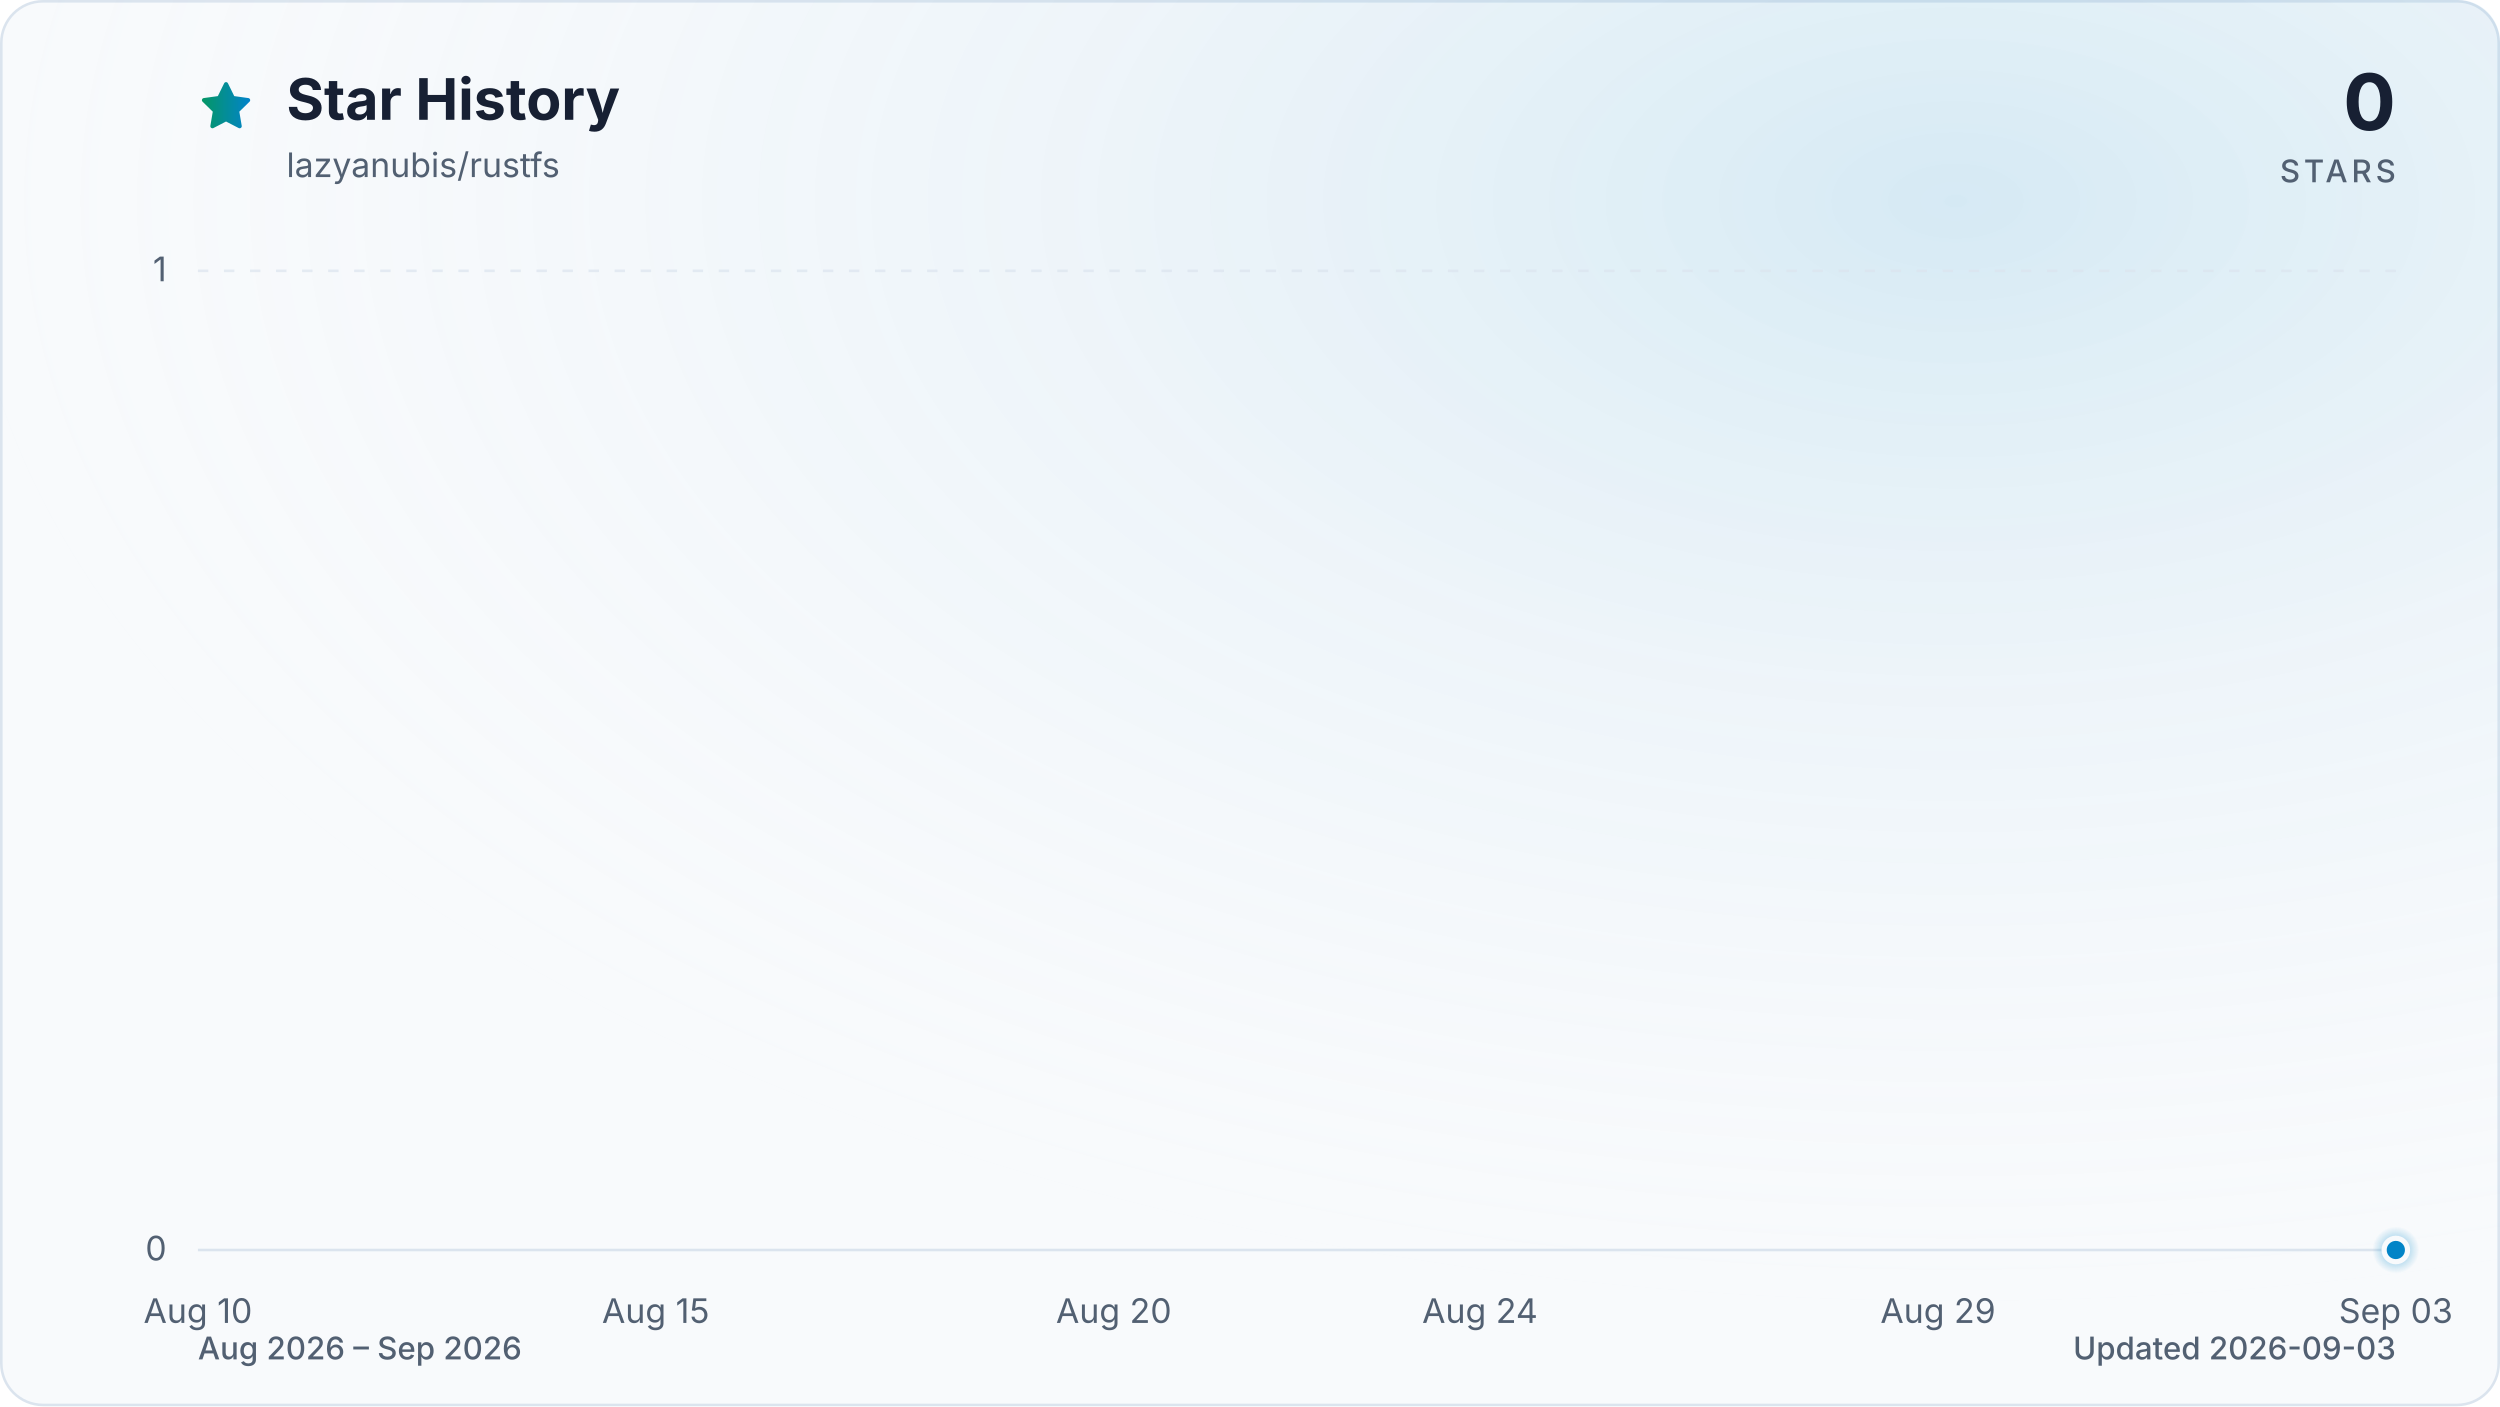
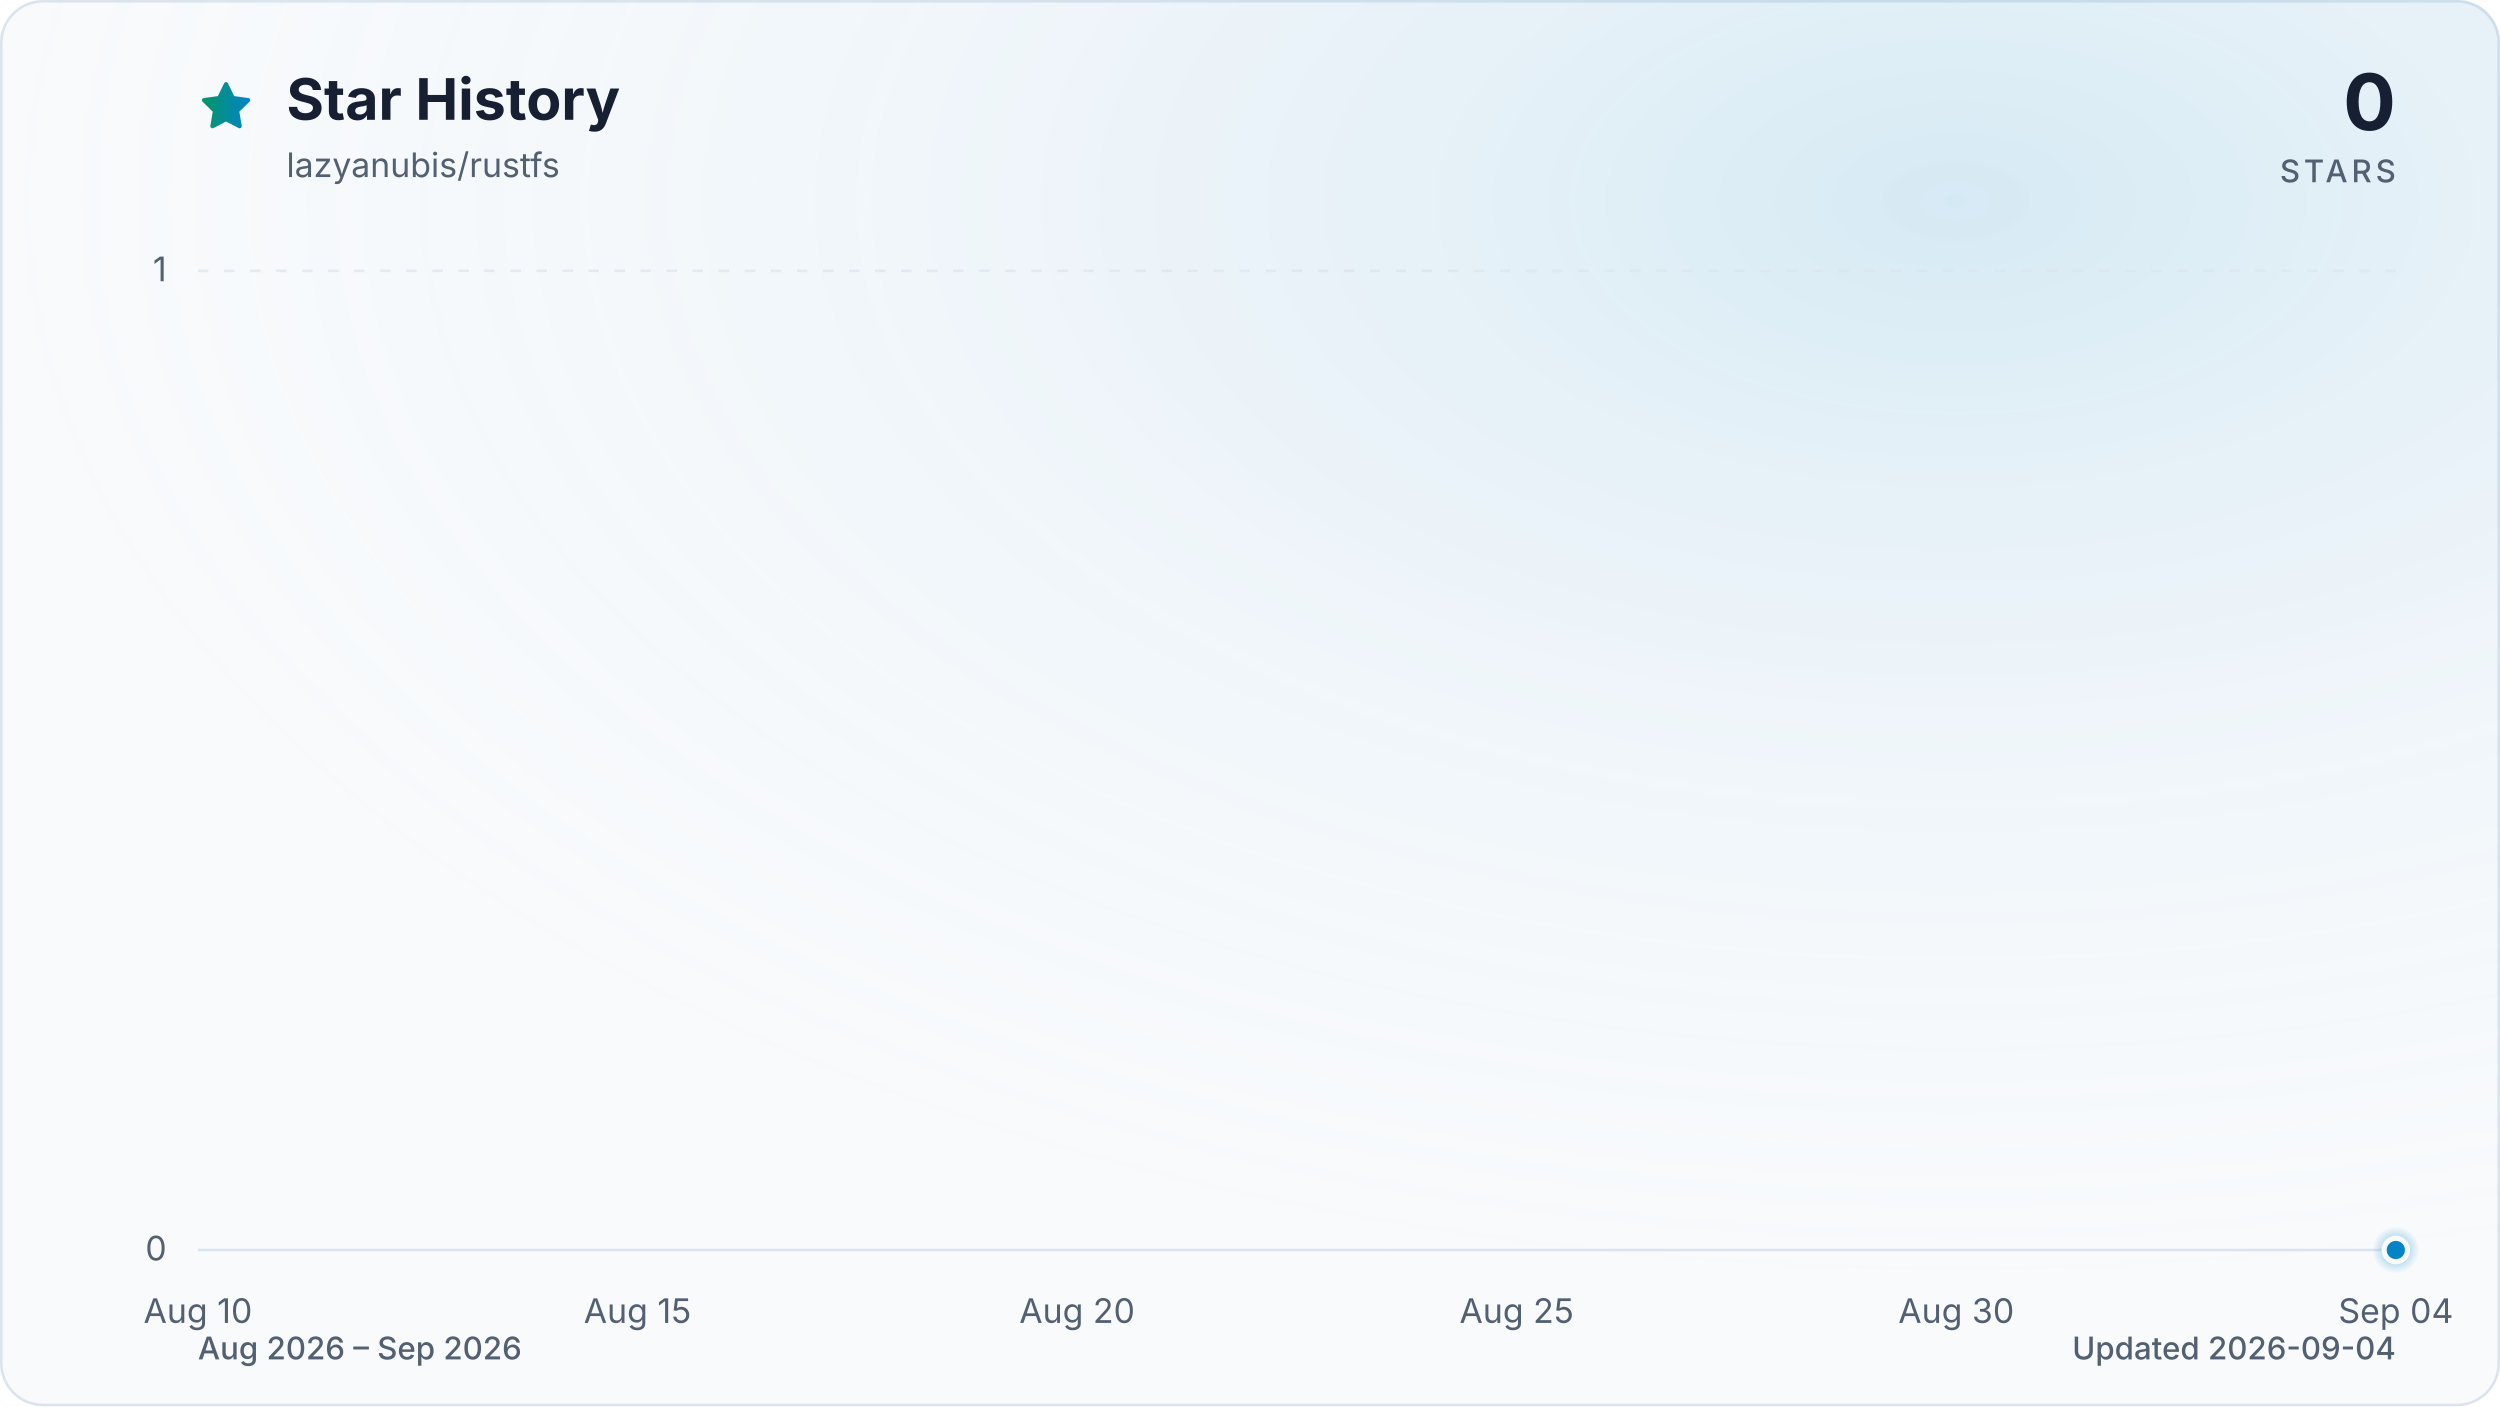
<svg xmlns="http://www.w3.org/2000/svg" viewBox="0 0 960 540" role="img" aria-labelledby="title description" data-style="gradient" data-variant="glow" data-animated="true">
  <defs>
    <linearGradient id="trend" x1="0" y1="0" x2="1" y2="0">
      <stop offset="0%" stop-color="#059669" />
      <stop offset="100%" stop-color="#0284c7" />
    </linearGradient>
    <linearGradient id="area" x1="0" y1="0" x2="0" y2="1">
      <stop offset="0%" stop-color="#059669" stop-opacity="0.30" />
      <stop offset="55%" stop-color="#0284c7" stop-opacity="0.10" />
      <stop offset="100%" stop-color="#0284c7" stop-opacity="0.01" />
    </linearGradient>
    <radialGradient id="marker-halo" cx="50%" cy="50%" r="50%">
      <stop offset="0%" stop-color="#0284c7" stop-opacity="0.55" />
      <stop offset="100%" stop-color="#0284c7" stop-opacity="0" />
    </radialGradient>
    <radialGradient id="surface-glow" cx="78%" cy="14%" r="80%">
      <stop offset="0%" stop-color="#0284c7" stop-opacity="0.14" />
      <stop offset="100%" stop-color="#f8fafc" stop-opacity="0" />
    </radialGradient>
    <filter id="trend-glow" x="-20%" y="-20%" width="140%" height="140%">
      <feGaussianBlur stdDeviation="7" />
    </filter>
  </defs>
  <style>
.trend-enter{transform-box:fill-box;transform-origin:center;animation:trend-enter 520ms cubic-bezier(0.16,1,0.3,1)}
.marker-enter{transform-box:fill-box;transform-origin:center;animation:marker-enter 320ms cubic-bezier(0.16,1,0.3,1) 200ms both}
.marker-pulse{transform-box:fill-box;transform-origin:center;animation:marker-pulse 2.6s ease-out infinite}
@keyframes trend-enter{from{opacity:.35;transform:translateY(10px)}to{opacity:1;transform:translateY(0)}}
@keyframes marker-enter{from{opacity:0;transform:scale(.4)}to{opacity:1;transform:scale(1)}}
@keyframes marker-pulse{0%{opacity:.5;transform:scale(.7)}70%,100%{opacity:0;transform:scale(2.1)}}
@media (prefers-reduced-motion:reduce){.trend-enter,.marker-enter,.marker-pulse{animation:none!important}}
@media (prefers-reduced-motion:reduce){.marker-pulse{opacity:0}}
</style>
  <rect x="0.5" y="0.5" width="959" height="539" fill="#f8fafc" stroke="#dbe4ee" stroke-width="1" rx="16" />
  <rect width="960" height="540" fill="url(#surface-glow)" rx="16" />
  <path d="M12 2.6l2.9 5.9 6.5.9-4.7 4.6 1.1 6.5-5.8-3-5.8 3 1.1-6.5-4.7-4.6 6.5-.9L12 2.6Z" transform="translate(76 30) scale(.9)" fill="url(#trend)" stroke="url(#trend)" stroke-width="1.8" stroke-linejoin="round" aria-hidden="true" />
  <text x="110" y="46" fill="#172033" font-family="ui-sans-serif, system-ui, -apple-system, BlinkMacSystemFont, 'Segoe UI', sans-serif" font-size="22" font-weight="700">Star History</text>
  <text x="110" y="68" fill="#526072" font-family="ui-sans-serif, system-ui, -apple-system, BlinkMacSystemFont, 'Segoe UI', sans-serif" font-size="13">lazyanubis/rustfs</text>
  <text x="920" y="50" fill="#172033" font-family="ui-sans-serif, system-ui, -apple-system, BlinkMacSystemFont, 'Segoe UI', sans-serif" font-size="30" font-weight="700" text-anchor="end">0</text>
  <text x="920" y="70" fill="#526072" font-family="ui-sans-serif, system-ui, -apple-system, BlinkMacSystemFont, 'Segoe UI', sans-serif" font-size="12" font-weight="500" letter-spacing="1.5" text-anchor="end">STARS</text>
  <line x1="76" y1="480.0" x2="920" y2="480.0" stroke="#dbe4ee" stroke-width="1" stroke-dasharray="0" opacity="1" />
  <text x="64" y="484.0" fill="#526072" font-family="ui-sans-serif, system-ui, -apple-system, BlinkMacSystemFont, 'Segoe UI', sans-serif" font-size="13" text-anchor="end">0</text>
  <line x1="76" y1="104.0" x2="920" y2="104.0" stroke="#dbe4ee" stroke-width="1" stroke-dasharray="4 6" opacity="0.7" />
  <text x="64" y="108.0" fill="#526072" font-family="ui-sans-serif, system-ui, -apple-system, BlinkMacSystemFont, 'Segoe UI', sans-serif" font-size="13" text-anchor="end">1</text>
  <text x="76.0" y="508" fill="#526072" font-family="ui-sans-serif, system-ui, -apple-system, BlinkMacSystemFont, 'Segoe UI', sans-serif" font-size="13" text-anchor="middle">Aug 10</text>
-   <text x="251.8" y="508" fill="#526072" font-family="ui-sans-serif, system-ui, -apple-system, BlinkMacSystemFont, 'Segoe UI', sans-serif" font-size="13" text-anchor="middle">Aug 15</text>
-   <text x="427.7" y="508" fill="#526072" font-family="ui-sans-serif, system-ui, -apple-system, BlinkMacSystemFont, 'Segoe UI', sans-serif" font-size="13" text-anchor="middle">Aug 20</text>
-   <text x="568.3" y="508" fill="#526072" font-family="ui-sans-serif, system-ui, -apple-system, BlinkMacSystemFont, 'Segoe UI', sans-serif" font-size="13" text-anchor="middle">Aug 24</text>
-   <text x="744.2" y="508" fill="#526072" font-family="ui-sans-serif, system-ui, -apple-system, BlinkMacSystemFont, 'Segoe UI', sans-serif" font-size="13" text-anchor="middle">Aug 29</text>
-   <text x="920.0" y="508" fill="#526072" font-family="ui-sans-serif, system-ui, -apple-system, BlinkMacSystemFont, 'Segoe UI', sans-serif" font-size="13" text-anchor="middle">Sep 03</text>
+   <text x="244.8" y="508" fill="#526072" font-family="ui-sans-serif, system-ui, -apple-system, BlinkMacSystemFont, 'Segoe UI', sans-serif" font-size="13" text-anchor="middle">Aug 15</text>
+   <text x="413.6" y="508" fill="#526072" font-family="ui-sans-serif, system-ui, -apple-system, BlinkMacSystemFont, 'Segoe UI', sans-serif" font-size="13" text-anchor="middle">Aug 20</text>
+   <text x="582.4" y="508" fill="#526072" font-family="ui-sans-serif, system-ui, -apple-system, BlinkMacSystemFont, 'Segoe UI', sans-serif" font-size="13" text-anchor="middle">Aug 25</text>
+   <text x="751.2" y="508" fill="#526072" font-family="ui-sans-serif, system-ui, -apple-system, BlinkMacSystemFont, 'Segoe UI', sans-serif" font-size="13" text-anchor="middle">Aug 30</text>
+   <text x="920.0" y="508" fill="#526072" font-family="ui-sans-serif, system-ui, -apple-system, BlinkMacSystemFont, 'Segoe UI', sans-serif" font-size="13" text-anchor="middle">Sep 04</text>
  <g class="trend-enter">
-     <path d="M 76.0 480.0 C 87.7 480.0, 99.4 480.0, 111.2 480.0 C 122.9 480.0, 134.6 480.0, 146.3 480.0 C 158.1 480.0, 169.8 480.0, 181.5 480.0 C 193.2 480.0, 204.9 480.0, 216.7 480.0 C 228.4 480.0, 240.1 480.0, 251.8 480.0 C 263.6 480.0, 275.3 480.0, 287.0 480.0 C 298.7 480.0, 310.4 480.0, 322.2 480.0 C 333.9 480.0, 345.6 480.0, 357.3 480.0 C 369.1 480.0, 380.8 480.0, 392.5 480.0 C 404.2 480.0, 415.9 480.0, 427.7 480.0 C 439.4 480.0, 451.1 480.0, 462.8 480.0 C 474.6 480.0, 486.3 480.0, 498.0 480.0 C 509.7 480.0, 521.4 480.0, 533.2 480.0 C 544.9 480.0, 556.6 480.0, 568.3 480.0 C 580.1 480.0, 591.8 480.0, 603.5 480.0 C 615.2 480.0, 626.9 480.0, 638.7 480.0 C 650.4 480.0, 662.1 480.0, 673.8 480.0 C 685.6 480.0, 697.3 480.0, 709.0 480.0 C 720.7 480.0, 732.4 480.0, 744.2 480.0 C 755.9 480.0, 767.6 480.0, 779.3 480.0 C 791.1 480.0, 802.8 480.0, 814.5 480.0 C 826.2 480.0, 837.9 480.0, 849.7 480.0 C 861.4 480.0, 873.1 480.0, 884.8 480.0 C 896.6 480.0, 908.3 480.0, 920.0 480.0 L 920.0 480.0 L 76.0 480.0 Z" fill="url(#area)" />
-     <path d="M 76.0 480.0 C 87.7 480.0, 99.4 480.0, 111.2 480.0 C 122.9 480.0, 134.6 480.0, 146.3 480.0 C 158.1 480.0, 169.8 480.0, 181.5 480.0 C 193.2 480.0, 204.9 480.0, 216.7 480.0 C 228.4 480.0, 240.1 480.0, 251.8 480.0 C 263.6 480.0, 275.3 480.0, 287.0 480.0 C 298.7 480.0, 310.4 480.0, 322.2 480.0 C 333.9 480.0, 345.6 480.0, 357.3 480.0 C 369.1 480.0, 380.8 480.0, 392.5 480.0 C 404.2 480.0, 415.9 480.0, 427.7 480.0 C 439.4 480.0, 451.1 480.0, 462.8 480.0 C 474.6 480.0, 486.3 480.0, 498.0 480.0 C 509.7 480.0, 521.4 480.0, 533.2 480.0 C 544.9 480.0, 556.6 480.0, 568.3 480.0 C 580.1 480.0, 591.8 480.0, 603.5 480.0 C 615.2 480.0, 626.9 480.0, 638.7 480.0 C 650.4 480.0, 662.1 480.0, 673.8 480.0 C 685.6 480.0, 697.3 480.0, 709.0 480.0 C 720.7 480.0, 732.4 480.0, 744.2 480.0 C 755.9 480.0, 767.6 480.0, 779.3 480.0 C 791.1 480.0, 802.8 480.0, 814.5 480.0 C 826.2 480.0, 837.9 480.0, 849.7 480.0 C 861.4 480.0, 873.1 480.0, 884.8 480.0 C 896.6 480.0, 908.3 480.0, 920.0 480.0" fill="none" stroke="url(#trend)" stroke-width="12" stroke-linecap="round" stroke-linejoin="round" opacity="0.16" filter="url(#trend-glow)" />
-     <path d="M 76.0 480.0 C 87.7 480.0, 99.4 480.0, 111.2 480.0 C 122.9 480.0, 134.6 480.0, 146.3 480.0 C 158.1 480.0, 169.8 480.0, 181.5 480.0 C 193.2 480.0, 204.9 480.0, 216.7 480.0 C 228.4 480.0, 240.1 480.0, 251.8 480.0 C 263.6 480.0, 275.3 480.0, 287.0 480.0 C 298.7 480.0, 310.4 480.0, 322.2 480.0 C 333.9 480.0, 345.6 480.0, 357.3 480.0 C 369.1 480.0, 380.8 480.0, 392.5 480.0 C 404.2 480.0, 415.9 480.0, 427.7 480.0 C 439.4 480.0, 451.1 480.0, 462.8 480.0 C 474.6 480.0, 486.3 480.0, 498.0 480.0 C 509.7 480.0, 521.4 480.0, 533.2 480.0 C 544.9 480.0, 556.6 480.0, 568.3 480.0 C 580.1 480.0, 591.8 480.0, 603.5 480.0 C 615.2 480.0, 626.9 480.0, 638.7 480.0 C 650.4 480.0, 662.1 480.0, 673.8 480.0 C 685.6 480.0, 697.3 480.0, 709.0 480.0 C 720.7 480.0, 732.4 480.0, 744.2 480.0 C 755.9 480.0, 767.6 480.0, 779.3 480.0 C 791.1 480.0, 802.8 480.0, 814.5 480.0 C 826.2 480.0, 837.9 480.0, 849.7 480.0 C 861.4 480.0, 873.1 480.0, 884.8 480.0 C 896.6 480.0, 908.3 480.0, 920.0 480.0" fill="none" stroke="url(#trend)" stroke-width="3" stroke-linecap="round" stroke-linejoin="round" />
+     <path d="M 76.0 480.0 C 87.3 480.0, 98.5 480.0, 109.8 480.0 C 121.0 480.0, 132.3 480.0, 143.5 480.0 C 154.8 480.0, 166.0 480.0, 177.3 480.0 C 188.5 480.0, 199.8 480.0, 211.0 480.0 C 222.3 480.0, 233.5 480.0, 244.8 480.0 C 256.1 480.0, 267.3 480.0, 278.6 480.0 C 289.8 480.0, 301.1 480.0, 312.3 480.0 C 323.6 480.0, 334.8 480.0, 346.1 480.0 C 357.3 480.0, 368.6 480.0, 379.8 480.0 C 391.1 480.0, 402.3 480.0, 413.6 480.0 C 424.9 480.0, 436.1 480.0, 447.4 480.0 C 458.6 480.0, 469.9 480.0, 481.1 480.0 C 492.4 480.0, 503.6 480.0, 514.9 480.0 C 526.1 480.0, 537.4 480.0, 548.6 480.0 C 559.9 480.0, 571.1 480.0, 582.4 480.0 C 593.7 480.0, 604.9 480.0, 616.2 480.0 C 627.4 480.0, 638.7 480.0, 649.9 480.0 C 661.2 480.0, 672.4 480.0, 683.7 480.0 C 694.9 480.0, 706.2 480.0, 717.4 480.0 C 728.7 480.0, 739.9 480.0, 751.2 480.0 C 762.5 480.0, 773.7 480.0, 785.0 480.0 C 796.2 480.0, 807.5 480.0, 818.7 480.0 C 830.0 480.0, 841.2 480.0, 852.5 480.0 C 863.7 480.0, 875.0 480.0, 886.2 480.0 C 897.5 480.0, 908.7 480.0, 920.0 480.0 L 920.0 480.0 L 76.0 480.0 Z" fill="url(#area)" />
+     <path d="M 76.0 480.0 C 87.3 480.0, 98.5 480.0, 109.8 480.0 C 121.0 480.0, 132.3 480.0, 143.5 480.0 C 154.8 480.0, 166.0 480.0, 177.3 480.0 C 188.5 480.0, 199.8 480.0, 211.0 480.0 C 222.3 480.0, 233.5 480.0, 244.8 480.0 C 256.1 480.0, 267.3 480.0, 278.6 480.0 C 289.8 480.0, 301.1 480.0, 312.3 480.0 C 323.6 480.0, 334.8 480.0, 346.1 480.0 C 357.3 480.0, 368.6 480.0, 379.8 480.0 C 391.1 480.0, 402.3 480.0, 413.6 480.0 C 424.9 480.0, 436.1 480.0, 447.4 480.0 C 458.6 480.0, 469.9 480.0, 481.1 480.0 C 492.4 480.0, 503.6 480.0, 514.9 480.0 C 526.1 480.0, 537.4 480.0, 548.6 480.0 C 559.9 480.0, 571.1 480.0, 582.4 480.0 C 593.7 480.0, 604.9 480.0, 616.2 480.0 C 627.4 480.0, 638.7 480.0, 649.9 480.0 C 661.2 480.0, 672.4 480.0, 683.7 480.0 C 694.9 480.0, 706.2 480.0, 717.4 480.0 C 728.7 480.0, 739.9 480.0, 751.2 480.0 C 762.5 480.0, 773.7 480.0, 785.0 480.0 C 796.2 480.0, 807.5 480.0, 818.7 480.0 C 830.0 480.0, 841.2 480.0, 852.5 480.0 C 863.7 480.0, 875.0 480.0, 886.2 480.0 C 897.5 480.0, 908.7 480.0, 920.0 480.0" fill="none" stroke="url(#trend)" stroke-width="12" stroke-linecap="round" stroke-linejoin="round" opacity="0.16" filter="url(#trend-glow)" />
+     <path d="M 76.0 480.0 C 87.3 480.0, 98.5 480.0, 109.8 480.0 C 121.0 480.0, 132.3 480.0, 143.5 480.0 C 154.8 480.0, 166.0 480.0, 177.3 480.0 C 188.5 480.0, 199.8 480.0, 211.0 480.0 C 222.3 480.0, 233.5 480.0, 244.8 480.0 C 256.1 480.0, 267.3 480.0, 278.6 480.0 C 289.8 480.0, 301.1 480.0, 312.3 480.0 C 323.6 480.0, 334.8 480.0, 346.1 480.0 C 357.3 480.0, 368.6 480.0, 379.8 480.0 C 391.1 480.0, 402.3 480.0, 413.6 480.0 C 424.9 480.0, 436.1 480.0, 447.4 480.0 C 458.6 480.0, 469.9 480.0, 481.1 480.0 C 492.4 480.0, 503.6 480.0, 514.9 480.0 C 526.1 480.0, 537.4 480.0, 548.6 480.0 C 559.9 480.0, 571.1 480.0, 582.4 480.0 C 593.7 480.0, 604.9 480.0, 616.2 480.0 C 627.4 480.0, 638.7 480.0, 649.9 480.0 C 661.2 480.0, 672.4 480.0, 683.7 480.0 C 694.9 480.0, 706.2 480.0, 717.4 480.0 C 728.7 480.0, 739.9 480.0, 751.2 480.0 C 762.5 480.0, 773.7 480.0, 785.0 480.0 C 796.2 480.0, 807.5 480.0, 818.7 480.0 C 830.0 480.0, 841.2 480.0, 852.5 480.0 C 863.7 480.0, 875.0 480.0, 886.2 480.0 C 897.5 480.0, 908.7 480.0, 920.0 480.0" fill="none" stroke="url(#trend)" stroke-width="3" stroke-linecap="round" stroke-linejoin="round" />
  </g>
  <g class="marker-enter">
    <circle class="marker-pulse" cx="920.0" cy="480.0" r="9" fill="url(#marker-halo)" />
    <circle cx="920.0" cy="480.0" r="4.5" fill="#0284c7" stroke="#f8fafc" stroke-width="2" />
  </g>
  <text x="76" y="522" fill="#526072" font-family="ui-sans-serif, system-ui, -apple-system, BlinkMacSystemFont, 'Segoe UI', sans-serif" font-size="12" font-weight="500">Aug 2026 – Sep 2026</text>
-   <text x="920" y="522" fill="#526072" font-family="ui-sans-serif, system-ui, -apple-system, BlinkMacSystemFont, 'Segoe UI', sans-serif" font-size="12" font-weight="500" text-anchor="end">Updated 2026-09-03</text>
+   <text x="920" y="522" fill="#526072" font-family="ui-sans-serif, system-ui, -apple-system, BlinkMacSystemFont, 'Segoe UI', sans-serif" font-size="12" font-weight="500" text-anchor="end">Updated 2026-09-04</text>
</svg>
